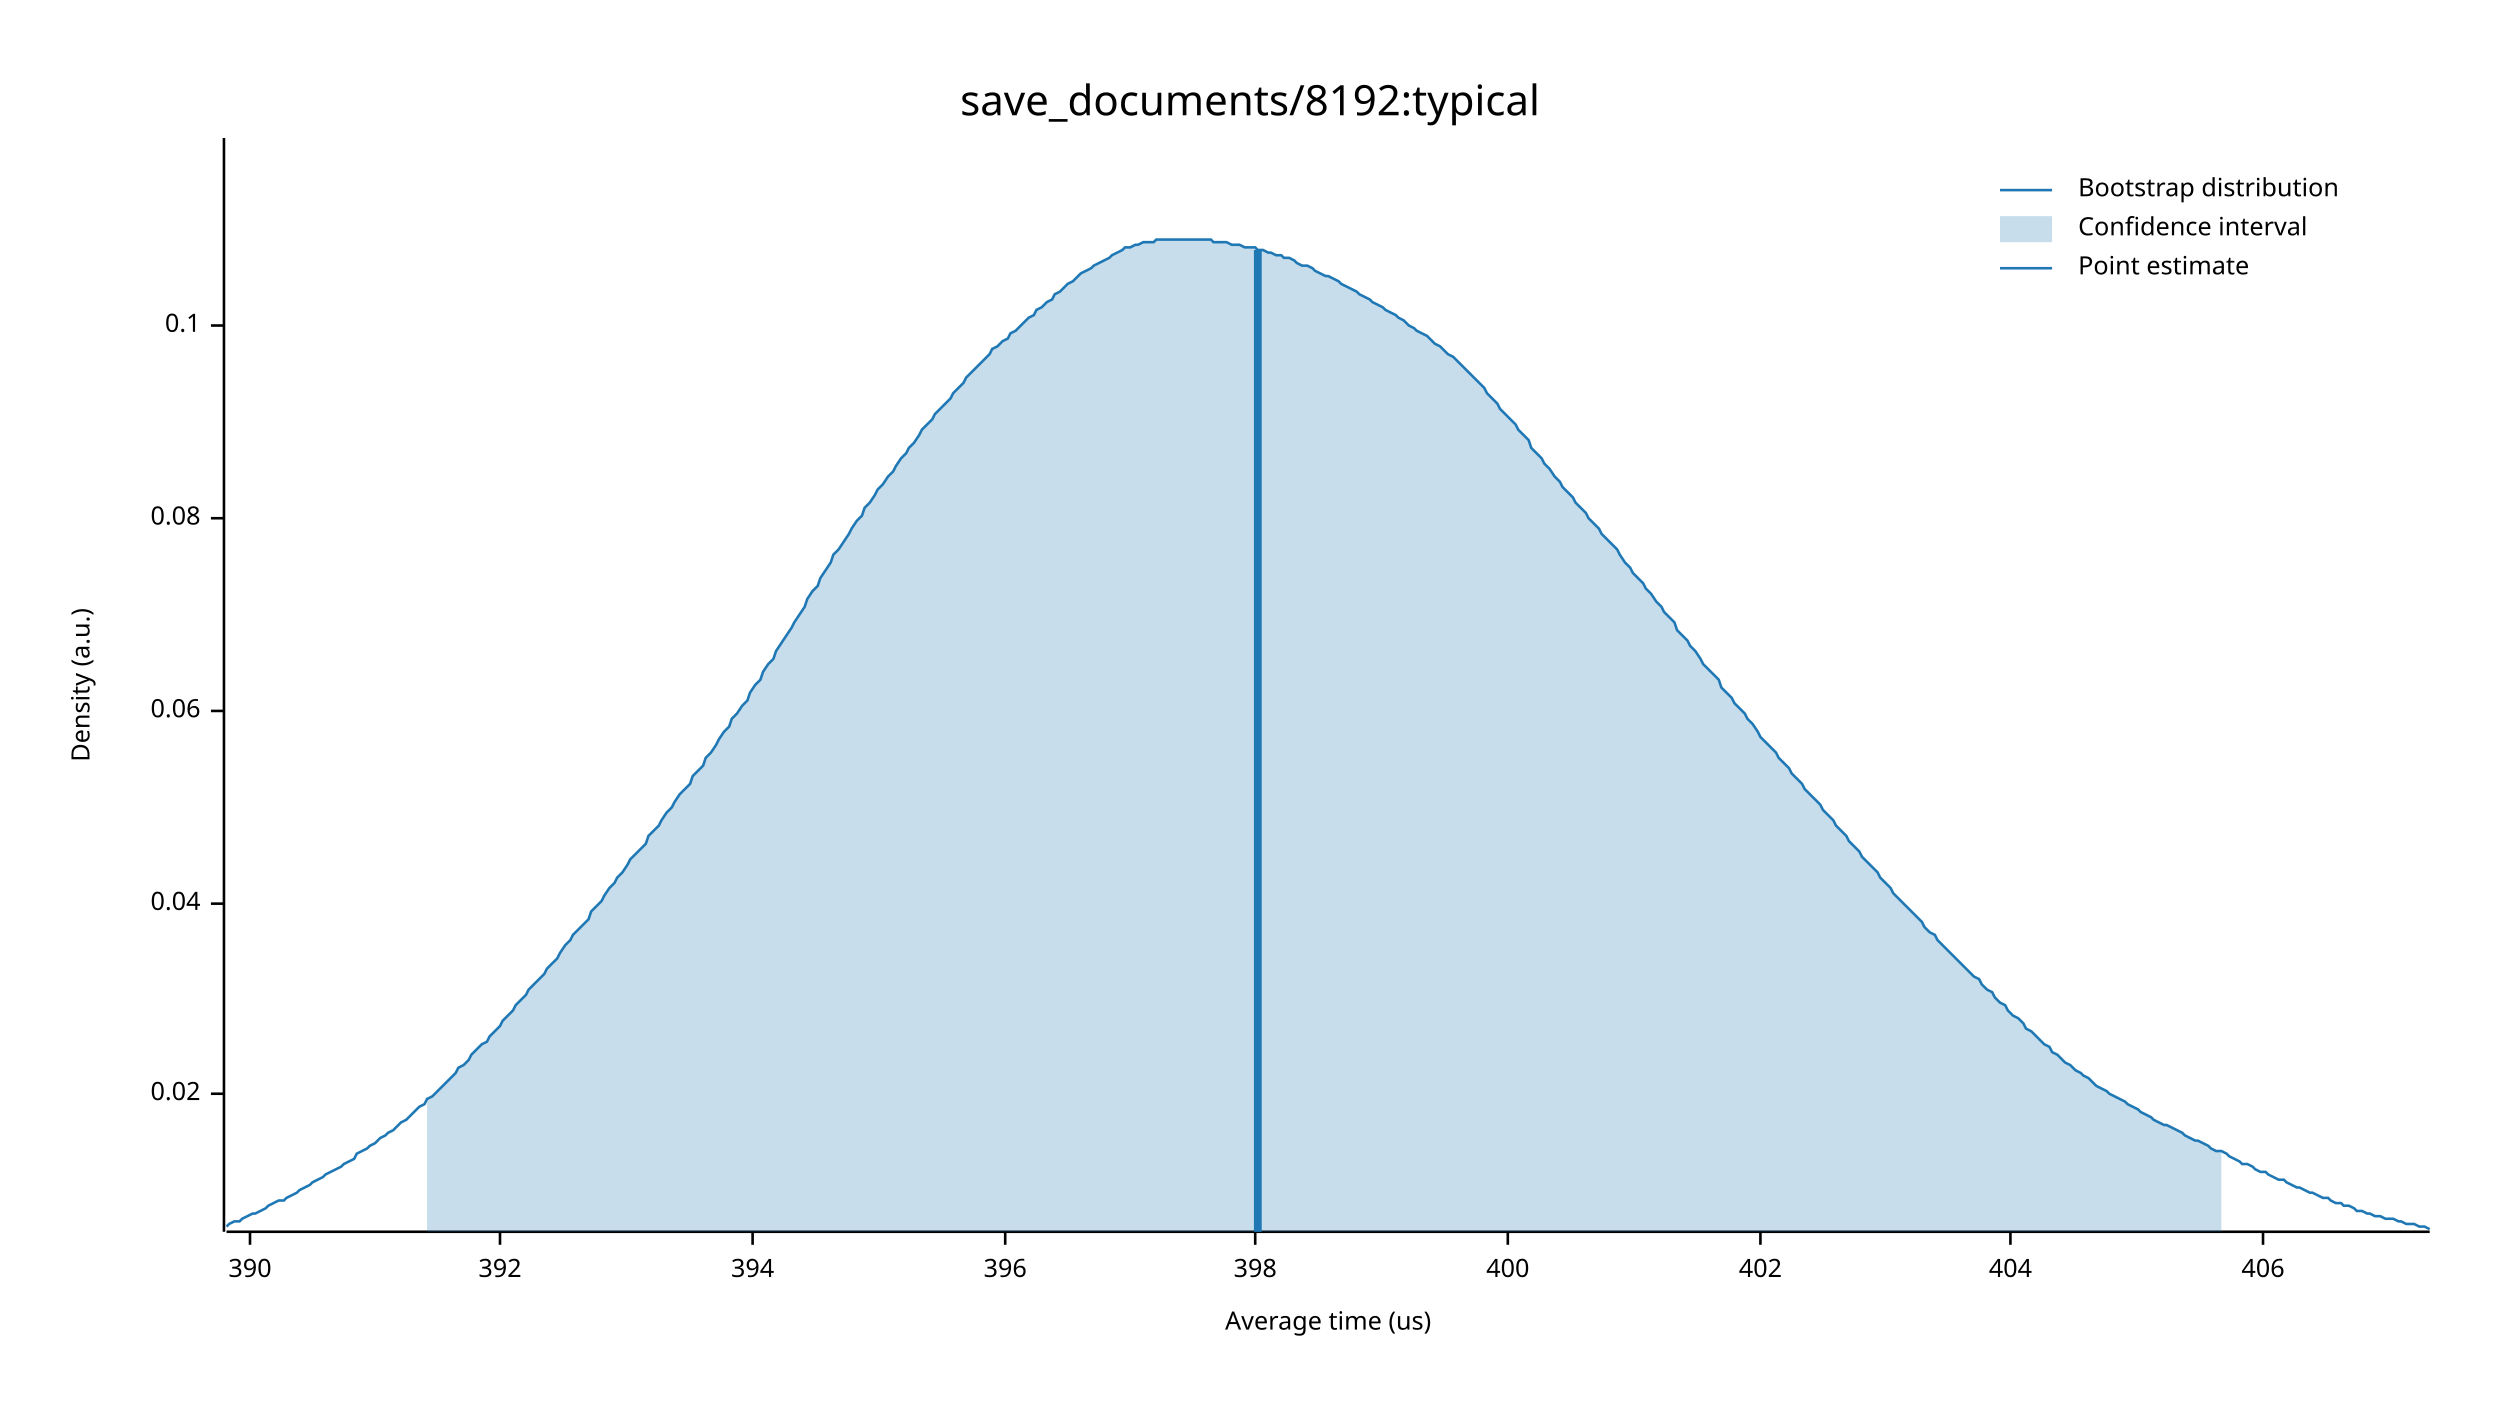
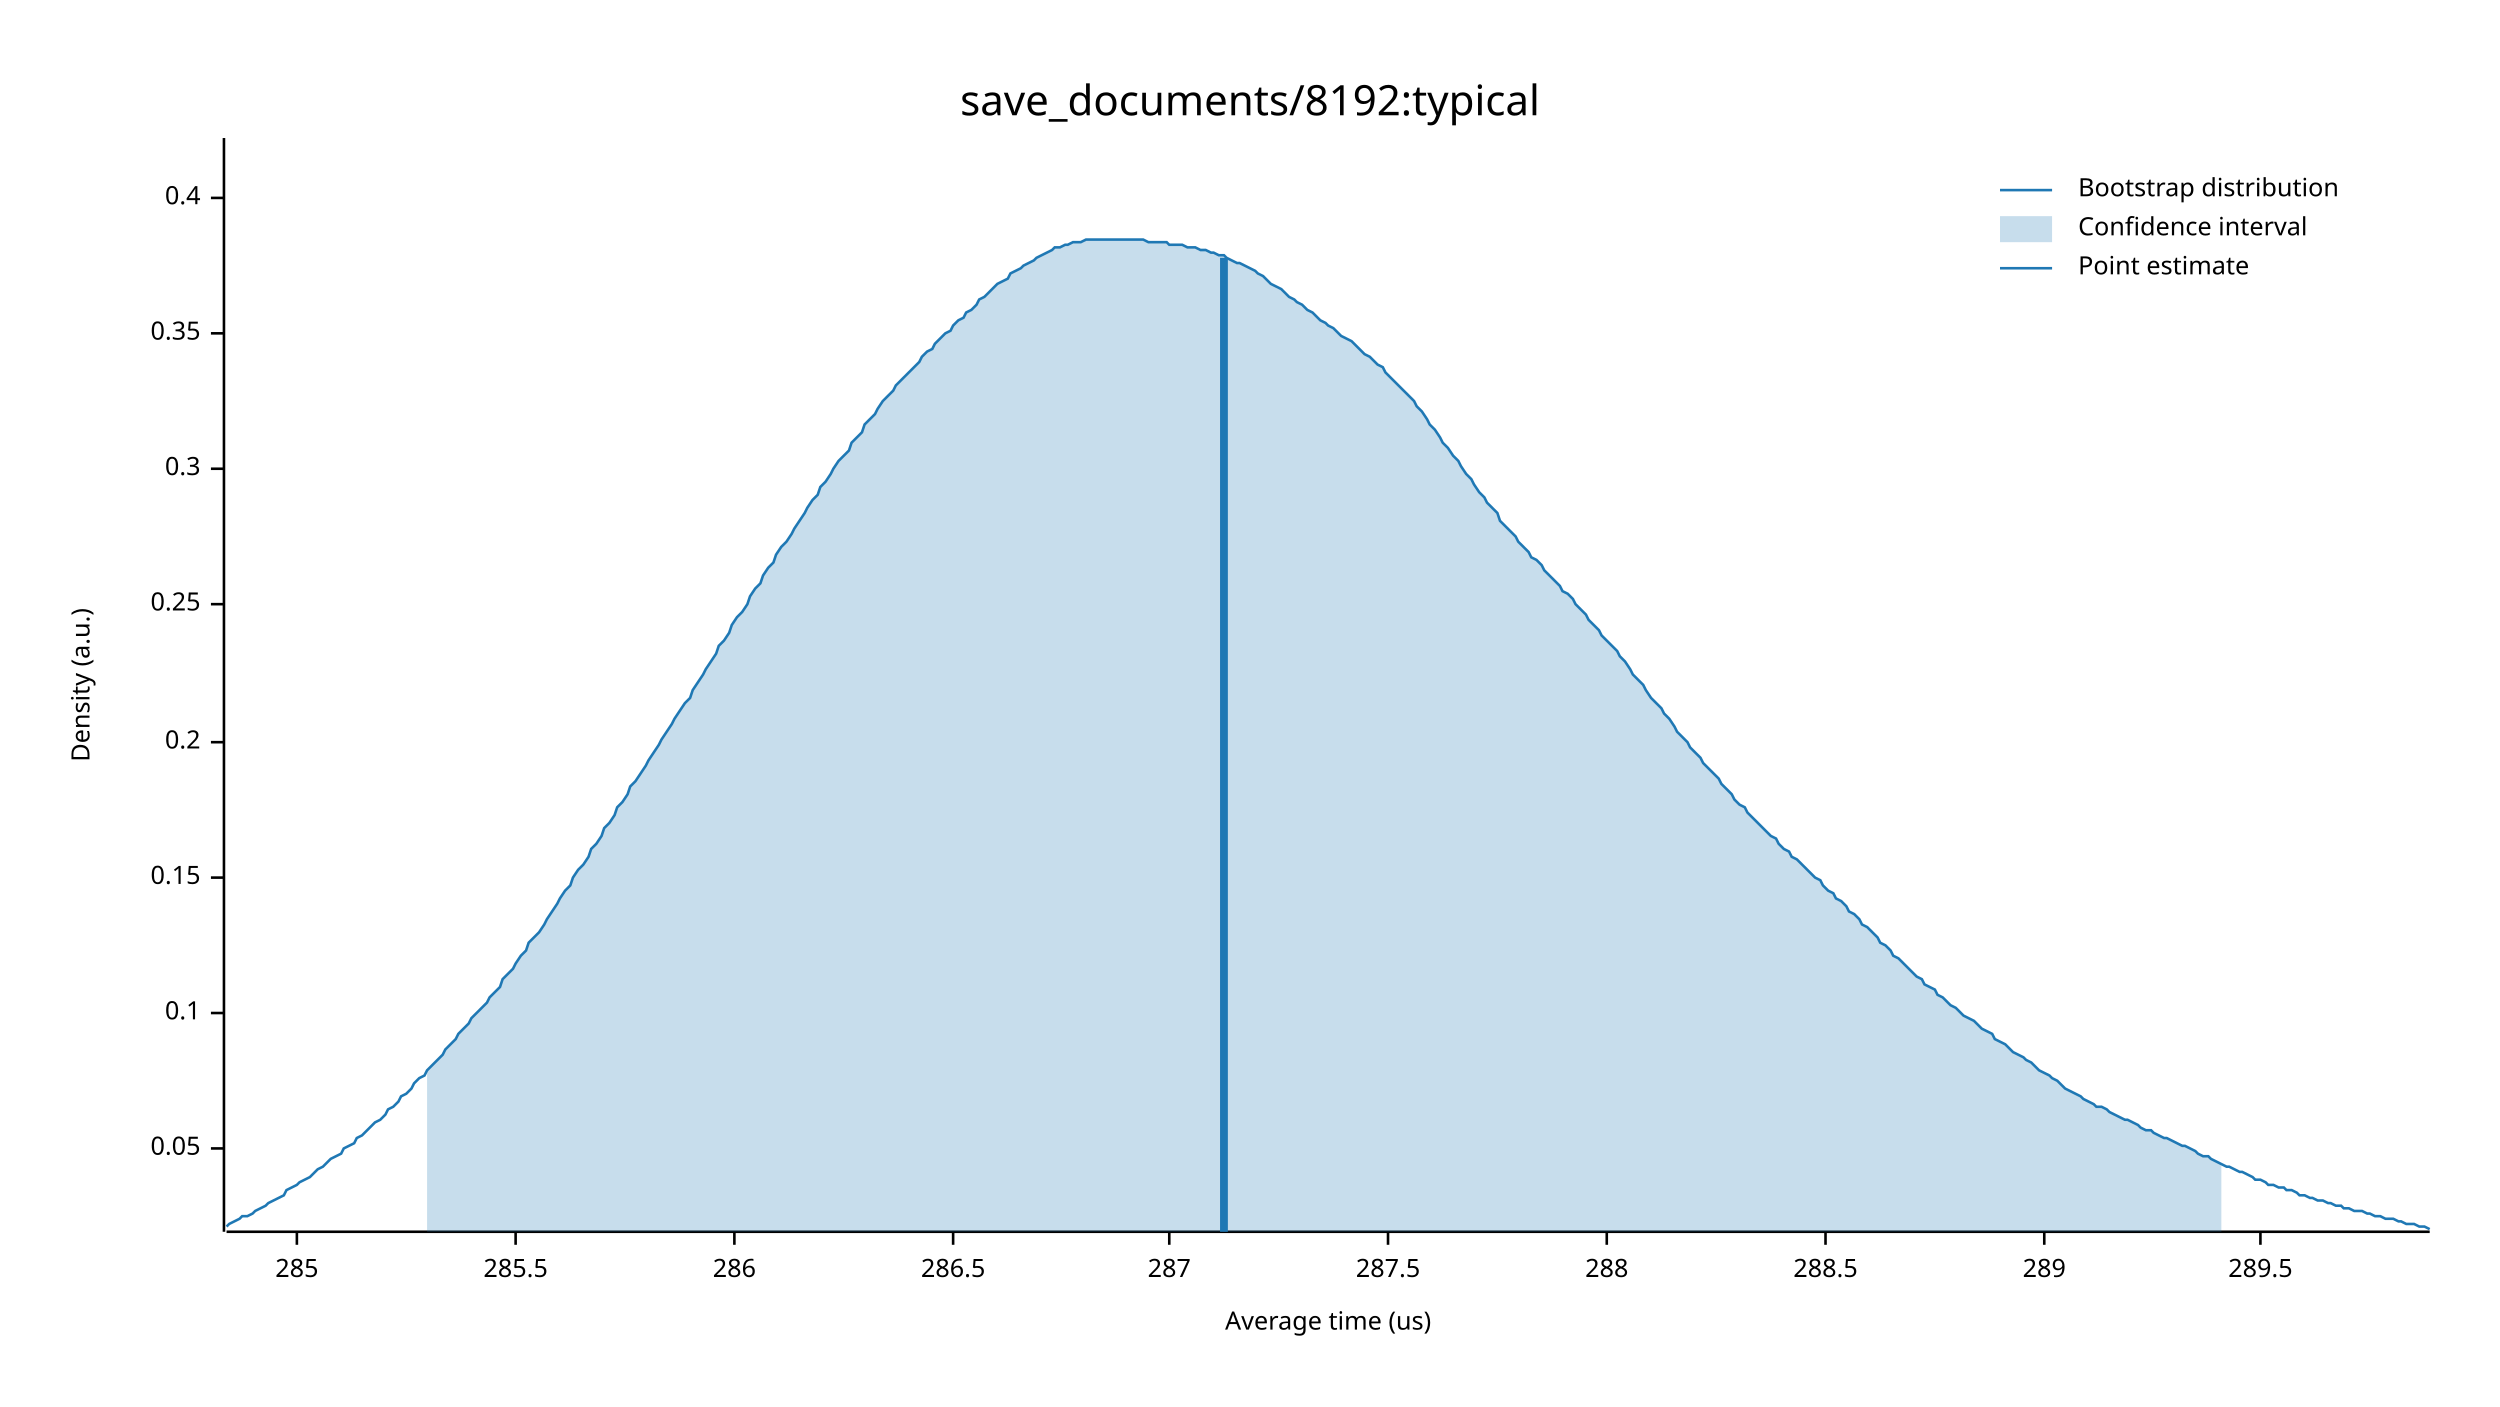
<svg xmlns="http://www.w3.org/2000/svg" width="960" height="540" viewBox="0 0 960 540">
  <text x="480" y="32" dy="0.76em" text-anchor="middle" font-family="sans-serif" font-size="16.129" opacity="1" fill="#000000">
save_documents/8192:typical
</text>
  <text x="27" y="263" dy="0.76em" text-anchor="middle" font-family="sans-serif" font-size="9.677" opacity="1" fill="#000000" transform="rotate(270, 27, 263)">
Density (a.u.)
</text>
  <text x="510" y="513" dy="-0.5ex" text-anchor="middle" font-family="sans-serif" font-size="9.677" opacity="1" fill="#000000">
Average time (us)
</text>
  <polyline fill="none" opacity="1" stroke="#000000" stroke-width="1" points="86,53 86,473 " />
-   <text x="77" y="420" dy="0.5ex" text-anchor="end" font-family="sans-serif" font-size="9.677" opacity="1" fill="#000000">
- 0.02
+   <text x="77" y="441" dy="0.5ex" text-anchor="end" font-family="sans-serif" font-size="9.677" opacity="1" fill="#000000">
+ 0.05
</text>
-   <polyline fill="none" opacity="1" stroke="#000000" stroke-width="1" points="81,420 86,420 " />
-   <text x="77" y="347" dy="0.5ex" text-anchor="end" font-family="sans-serif" font-size="9.677" opacity="1" fill="#000000">
- 0.04
- </text>
-   <polyline fill="none" opacity="1" stroke="#000000" stroke-width="1" points="81,347 86,347 " />
-   <text x="77" y="273" dy="0.5ex" text-anchor="end" font-family="sans-serif" font-size="9.677" opacity="1" fill="#000000">
- 0.06
- </text>
-   <polyline fill="none" opacity="1" stroke="#000000" stroke-width="1" points="81,273 86,273 " />
-   <text x="77" y="199" dy="0.5ex" text-anchor="end" font-family="sans-serif" font-size="9.677" opacity="1" fill="#000000">
- 0.08
- </text>
-   <polyline fill="none" opacity="1" stroke="#000000" stroke-width="1" points="81,199 86,199 " />
-   <text x="77" y="125" dy="0.5ex" text-anchor="end" font-family="sans-serif" font-size="9.677" opacity="1" fill="#000000">
+   <polyline fill="none" opacity="1" stroke="#000000" stroke-width="1" points="81,441 86,441 " />
+   <text x="77" y="389" dy="0.5ex" text-anchor="end" font-family="sans-serif" font-size="9.677" opacity="1" fill="#000000">
0.1
</text>
-   <polyline fill="none" opacity="1" stroke="#000000" stroke-width="1" points="81,125 86,125 " />
+   <polyline fill="none" opacity="1" stroke="#000000" stroke-width="1" points="81,389 86,389 " />
+   <text x="77" y="337" dy="0.5ex" text-anchor="end" font-family="sans-serif" font-size="9.677" opacity="1" fill="#000000">
+ 0.15
+ </text>
+   <polyline fill="none" opacity="1" stroke="#000000" stroke-width="1" points="81,337 86,337 " />
+   <text x="77" y="285" dy="0.5ex" text-anchor="end" font-family="sans-serif" font-size="9.677" opacity="1" fill="#000000">
+ 0.2
+ </text>
+   <polyline fill="none" opacity="1" stroke="#000000" stroke-width="1" points="81,285 86,285 " />
+   <text x="77" y="232" dy="0.5ex" text-anchor="end" font-family="sans-serif" font-size="9.677" opacity="1" fill="#000000">
+ 0.25
+ </text>
+   <polyline fill="none" opacity="1" stroke="#000000" stroke-width="1" points="81,232 86,232 " />
+   <text x="77" y="180" dy="0.5ex" text-anchor="end" font-family="sans-serif" font-size="9.677" opacity="1" fill="#000000">
+ 0.3
+ </text>
+   <polyline fill="none" opacity="1" stroke="#000000" stroke-width="1" points="81,180 86,180 " />
+   <text x="77" y="128" dy="0.5ex" text-anchor="end" font-family="sans-serif" font-size="9.677" opacity="1" fill="#000000">
+ 0.35
+ </text>
+   <polyline fill="none" opacity="1" stroke="#000000" stroke-width="1" points="81,128 86,128 " />
+   <text x="77" y="76" dy="0.5ex" text-anchor="end" font-family="sans-serif" font-size="9.677" opacity="1" fill="#000000">
+ 0.4
+ </text>
+   <polyline fill="none" opacity="1" stroke="#000000" stroke-width="1" points="81,76 86,76 " />
  <polyline fill="none" opacity="1" stroke="#000000" stroke-width="1" points="87,473 933,473 " />
-   <text x="96" y="483" dy="0.76em" text-anchor="middle" font-family="sans-serif" font-size="9.677" opacity="1" fill="#000000">
- 390
+   <text x="114" y="483" dy="0.76em" text-anchor="middle" font-family="sans-serif" font-size="9.677" opacity="1" fill="#000000">
+ 285
</text>
-   <polyline fill="none" opacity="1" stroke="#000000" stroke-width="1" points="96,473 96,478 " />
-   <text x="192" y="483" dy="0.76em" text-anchor="middle" font-family="sans-serif" font-size="9.677" opacity="1" fill="#000000">
- 392
+   <polyline fill="none" opacity="1" stroke="#000000" stroke-width="1" points="114,473 114,478 " />
+   <text x="198" y="483" dy="0.76em" text-anchor="middle" font-family="sans-serif" font-size="9.677" opacity="1" fill="#000000">
+ 285.5
</text>
-   <polyline fill="none" opacity="1" stroke="#000000" stroke-width="1" points="192,473 192,478 " />
-   <text x="289" y="483" dy="0.76em" text-anchor="middle" font-family="sans-serif" font-size="9.677" opacity="1" fill="#000000">
- 394
+   <polyline fill="none" opacity="1" stroke="#000000" stroke-width="1" points="198,473 198,478 " />
+   <text x="282" y="483" dy="0.76em" text-anchor="middle" font-family="sans-serif" font-size="9.677" opacity="1" fill="#000000">
+ 286
</text>
-   <polyline fill="none" opacity="1" stroke="#000000" stroke-width="1" points="289,473 289,478 " />
-   <text x="386" y="483" dy="0.76em" text-anchor="middle" font-family="sans-serif" font-size="9.677" opacity="1" fill="#000000">
- 396
+   <polyline fill="none" opacity="1" stroke="#000000" stroke-width="1" points="282,473 282,478 " />
+   <text x="366" y="483" dy="0.76em" text-anchor="middle" font-family="sans-serif" font-size="9.677" opacity="1" fill="#000000">
+ 286.5
</text>
-   <polyline fill="none" opacity="1" stroke="#000000" stroke-width="1" points="386,473 386,478 " />
-   <text x="482" y="483" dy="0.76em" text-anchor="middle" font-family="sans-serif" font-size="9.677" opacity="1" fill="#000000">
- 398
+   <polyline fill="none" opacity="1" stroke="#000000" stroke-width="1" points="366,473 366,478 " />
+   <text x="449" y="483" dy="0.76em" text-anchor="middle" font-family="sans-serif" font-size="9.677" opacity="1" fill="#000000">
+ 287
</text>
-   <polyline fill="none" opacity="1" stroke="#000000" stroke-width="1" points="482,473 482,478 " />
-   <text x="579" y="483" dy="0.76em" text-anchor="middle" font-family="sans-serif" font-size="9.677" opacity="1" fill="#000000">
- 400
+   <polyline fill="none" opacity="1" stroke="#000000" stroke-width="1" points="449,473 449,478 " />
+   <text x="533" y="483" dy="0.76em" text-anchor="middle" font-family="sans-serif" font-size="9.677" opacity="1" fill="#000000">
+ 287.5
</text>
-   <polyline fill="none" opacity="1" stroke="#000000" stroke-width="1" points="579,473 579,478 " />
-   <text x="676" y="483" dy="0.76em" text-anchor="middle" font-family="sans-serif" font-size="9.677" opacity="1" fill="#000000">
- 402
+   <polyline fill="none" opacity="1" stroke="#000000" stroke-width="1" points="533,473 533,478 " />
+   <text x="617" y="483" dy="0.76em" text-anchor="middle" font-family="sans-serif" font-size="9.677" opacity="1" fill="#000000">
+ 288
</text>
-   <polyline fill="none" opacity="1" stroke="#000000" stroke-width="1" points="676,473 676,478 " />
-   <text x="772" y="483" dy="0.76em" text-anchor="middle" font-family="sans-serif" font-size="9.677" opacity="1" fill="#000000">
- 404
+   <polyline fill="none" opacity="1" stroke="#000000" stroke-width="1" points="617,473 617,478 " />
+   <text x="701" y="483" dy="0.76em" text-anchor="middle" font-family="sans-serif" font-size="9.677" opacity="1" fill="#000000">
+ 288.5
</text>
-   <polyline fill="none" opacity="1" stroke="#000000" stroke-width="1" points="772,473 772,478 " />
-   <text x="869" y="483" dy="0.76em" text-anchor="middle" font-family="sans-serif" font-size="9.677" opacity="1" fill="#000000">
- 406
+   <polyline fill="none" opacity="1" stroke="#000000" stroke-width="1" points="701,473 701,478 " />
+   <text x="785" y="483" dy="0.76em" text-anchor="middle" font-family="sans-serif" font-size="9.677" opacity="1" fill="#000000">
+ 289
</text>
-   <polyline fill="none" opacity="1" stroke="#000000" stroke-width="1" points="869,473 869,478 " />
-   <polyline fill="none" opacity="1" stroke="#1F78B4" stroke-width="1" points="87,471 88,470 90,469 92,469 93,468 95,467 97,466 98,466 100,465 102,464 103,463 105,462 107,461 109,461 110,460 112,459 114,458 115,457 117,456 119,455 120,454 122,453 124,452 125,451 127,450 129,449 131,448 132,447 134,446 136,445 137,443 139,442 141,441 142,440 144,439 146,437 148,436 149,435 151,434 153,432 154,431 156,430 158,428 159,427 161,425 163,424 164,422 166,421 168,419 170,417 171,416 173,414 175,412 176,410 178,409 180,407 181,405 183,403 185,401 187,400 188,398 190,396 192,394 193,392 195,390 197,388 198,386 200,384 202,382 203,380 205,378 207,376 209,374 210,372 212,370 214,368 215,366 217,363 219,361 220,359 222,357 224,355 226,353 227,350 229,348 231,346 232,344 234,341 236,339 237,337 239,335 241,332 242,330 244,328 246,326 248,324 249,321 251,319 253,317 254,315 256,312 258,310 259,308 261,305 263,303 265,301 266,298 268,296 270,294 271,291 273,289 275,286 276,284 278,281 280,279 281,276 283,274 285,271 287,269 288,266 290,263 292,261 293,258 295,255 297,253 298,250 300,247 302,244 304,241 305,239 307,236 309,233 310,230 312,227 314,225 315,222 317,219 319,216 320,213 322,211 324,208 326,205 327,203 329,200 331,198 332,195 334,193 336,190 337,188 339,186 341,183 343,181 344,179 346,176 348,174 349,172 351,170 353,167 354,165 356,163 358,161 359,159 361,157 363,155 365,153 366,151 368,149 370,147 371,145 373,143 375,141 376,140 378,138 380,136 381,134 383,133 385,131 387,130 388,128 390,127 392,125 393,124 395,122 397,121 398,119 400,118 402,116 404,115 405,113 407,112 409,110 410,109 412,108 414,106 415,105 417,104 419,103 420,102 422,101 424,100 426,99 427,98 429,97 431,96 432,95 434,95 436,94 437,94 439,93 441,93 443,93 444,92 446,92 448,92 449,92 451,92 453,92 454,92 456,92 458,92 459,92 461,92 463,92 465,92 466,93 468,93 470,93 471,93 473,94 475,94 476,94 478,95 480,95 482,95 483,96 485,96 487,97 488,97 490,98 492,98 493,99 495,99 497,100 498,101 500,102 502,102 504,103 505,104 507,105 509,106 510,106 512,107 514,108 515,109 517,110 519,111 521,112 522,113 524,114 526,115 527,116 529,117 531,118 532,119 534,120 536,121 537,122 539,123 541,125 543,126 544,127 546,128 548,129 549,130 551,132 553,133 554,134 556,136 558,137 560,139 561,140 563,142 565,144 566,145 568,147 570,149 571,151 573,153 575,155 576,157 578,159 580,161 582,163 583,165 585,167 587,169 588,172 590,174 592,176 593,178 595,180 597,183 599,185 600,187 602,189 604,191 605,193 607,195 609,197 610,199 612,201 614,203 615,205 617,207 619,209 621,211 622,213 624,216 626,218 627,220 629,222 631,224 632,226 634,228 636,231 638,233 639,235 641,237 643,239 644,242 646,244 648,246 649,248 651,250 653,253 654,255 656,257 658,259 660,261 661,264 663,266 665,268 666,270 668,272 670,274 671,276 673,278 675,281 676,283 678,285 680,287 682,289 683,291 685,293 687,295 688,297 690,299 692,301 693,303 695,305 697,307 699,309 700,311 702,313 704,315 705,317 707,319 709,321 710,323 712,325 714,327 715,329 717,331 719,333 721,335 722,337 724,339 726,341 727,343 729,345 731,347 732,348 734,350 736,352 738,354 739,356 741,358 743,359 744,361 746,363 748,365 749,366 751,368 753,370 754,371 756,373 758,375 760,376 761,378 763,380 765,381 766,383 768,385 770,386 771,388 773,390 775,391 777,393 778,395 780,396 782,398 783,399 785,401 787,402 788,404 790,405 792,407 793,408 795,409 797,411 799,412 800,413 802,414 804,416 805,417 807,418 809,419 810,420 812,421 814,422 816,423 817,424 819,425 821,426 822,427 824,428 826,429 827,430 829,431 831,432 832,432 834,433 836,434 838,435 839,436 841,437 843,438 844,438 846,439 848,440 849,441 851,442 853,442 855,443 856,444 858,445 860,446 861,447 863,447 865,448 866,449 868,450 870,450 871,451 873,452 875,453 877,453 878,454 880,455 882,456 883,456 885,457 887,458 888,458 890,459 892,460 894,460 895,461 897,462 899,462 900,463 902,463 904,464 905,465 907,465 909,466 910,466 912,467 914,467 916,468 917,468 919,468 921,469 922,469 924,470 926,470 927,470 929,471 931,471 933,472 " />
-   <polygon opacity="0.25" fill="#1F78B4" points="164,422 166,421 168,419 170,417 171,416 173,414 175,412 176,410 178,409 180,407 181,405 183,403 185,401 187,400 188,398 190,396 192,394 193,392 195,390 197,388 198,386 200,384 202,382 203,380 205,378 207,376 209,374 210,372 212,370 214,368 215,366 217,363 219,361 220,359 222,357 224,355 226,353 227,350 229,348 231,346 232,344 234,341 236,339 237,337 239,335 241,332 242,330 244,328 246,326 248,324 249,321 251,319 253,317 254,315 256,312 258,310 259,308 261,305 263,303 265,301 266,298 268,296 270,294 271,291 273,289 275,286 276,284 278,281 280,279 281,276 283,274 285,271 287,269 288,266 290,263 292,261 293,258 295,255 297,253 298,250 300,247 302,244 304,241 305,239 307,236 309,233 310,230 312,227 314,225 315,222 317,219 319,216 320,213 322,211 324,208 326,205 327,203 329,200 331,198 332,195 334,193 336,190 337,188 339,186 341,183 343,181 344,179 346,176 348,174 349,172 351,170 353,167 354,165 356,163 358,161 359,159 361,157 363,155 365,153 366,151 368,149 370,147 371,145 373,143 375,141 376,140 378,138 380,136 381,134 383,133 385,131 387,130 388,128 390,127 392,125 393,124 395,122 397,121 398,119 400,118 402,116 404,115 405,113 407,112 409,110 410,109 412,108 414,106 415,105 417,104 419,103 420,102 422,101 424,100 426,99 427,98 429,97 431,96 432,95 434,95 436,94 437,94 439,93 441,93 443,93 444,92 446,92 448,92 449,92 451,92 453,92 454,92 456,92 458,92 459,92 461,92 463,92 465,92 466,93 468,93 470,93 471,93 473,94 475,94 476,94 478,95 480,95 482,95 483,96 485,96 487,97 488,97 490,98 492,98 493,99 495,99 497,100 498,101 500,102 502,102 504,103 505,104 507,105 509,106 510,106 512,107 514,108 515,109 517,110 519,111 521,112 522,113 524,114 526,115 527,116 529,117 531,118 532,119 534,120 536,121 537,122 539,123 541,125 543,126 544,127 546,128 548,129 549,130 551,132 553,133 554,134 556,136 558,137 560,139 561,140 563,142 565,144 566,145 568,147 570,149 571,151 573,153 575,155 576,157 578,159 580,161 582,163 583,165 585,167 587,169 588,172 590,174 592,176 593,178 595,180 597,183 599,185 600,187 602,189 604,191 605,193 607,195 609,197 610,199 612,201 614,203 615,205 617,207 619,209 621,211 622,213 624,216 626,218 627,220 629,222 631,224 632,226 634,228 636,231 638,233 639,235 641,237 643,239 644,242 646,244 648,246 649,248 651,250 653,253 654,255 656,257 658,259 660,261 661,264 663,266 665,268 666,270 668,272 670,274 671,276 673,278 675,281 676,283 678,285 680,287 682,289 683,291 685,293 687,295 688,297 690,299 692,301 693,303 695,305 697,307 699,309 700,311 702,313 704,315 705,317 707,319 709,321 710,323 712,325 714,327 715,329 717,331 719,333 721,335 722,337 724,339 726,341 727,343 729,345 731,347 732,348 734,350 736,352 738,354 739,356 741,358 743,359 744,361 746,363 748,365 749,366 751,368 753,370 754,371 756,373 758,375 760,376 761,378 763,380 765,381 766,383 768,385 770,386 771,388 773,390 775,391 777,393 778,395 780,396 782,398 783,399 785,401 787,402 788,404 790,405 792,407 793,408 795,409 797,411 799,412 800,413 802,414 804,416 805,417 807,418 809,419 810,420 812,421 814,422 816,423 817,424 819,425 821,426 822,427 824,428 826,429 827,430 829,431 831,432 832,432 834,433 836,434 838,435 839,436 841,437 843,438 844,438 846,439 848,440 849,441 851,442 853,442 853,473 164,473 " />
-   <polyline fill="none" opacity="1" stroke="#1F78B4" stroke-width="3" points="483,473 483,96 " />
+   <polyline fill="none" opacity="1" stroke="#000000" stroke-width="1" points="785,473 785,478 " />
+   <text x="868" y="483" dy="0.76em" text-anchor="middle" font-family="sans-serif" font-size="9.677" opacity="1" fill="#000000">
+ 289.5
+ </text>
+   <polyline fill="none" opacity="1" stroke="#000000" stroke-width="1" points="868,473 868,478 " />
+   <polyline fill="none" opacity="1" stroke="#1F78B4" stroke-width="1" points="87,471 88,470 90,469 92,468 93,467 95,467 97,466 98,465 100,464 102,463 103,462 105,461 107,460 109,459 110,457 112,456 114,455 115,454 117,453 119,452 120,451 122,449 124,448 125,447 127,445 129,444 131,443 132,441 134,440 136,439 137,437 139,436 141,434 142,433 144,431 146,430 148,428 149,426 151,425 153,423 154,421 156,420 158,418 159,416 161,414 163,413 164,411 166,409 168,407 170,405 171,403 173,401 175,399 176,397 178,395 180,393 181,391 183,389 185,387 187,385 188,383 190,381 192,379 193,376 195,374 197,372 198,370 200,367 202,365 203,362 205,360 207,358 209,355 210,353 212,350 214,347 215,345 217,342 219,340 220,337 222,334 224,332 226,329 227,326 229,324 231,321 232,318 234,316 236,313 237,310 239,308 241,305 242,302 244,300 246,297 248,294 249,292 251,289 253,286 254,284 256,281 258,278 259,276 261,273 263,270 265,268 266,265 268,262 270,259 271,257 273,254 275,251 276,248 278,246 280,243 281,240 283,237 285,235 287,232 288,229 290,226 292,224 293,221 295,218 297,216 298,213 300,210 302,208 304,205 305,203 307,200 309,197 310,195 312,192 314,190 315,187 317,185 319,182 320,180 322,177 324,175 326,173 327,170 329,168 331,166 332,163 334,161 336,159 337,157 339,154 341,152 343,150 344,148 346,146 348,144 349,143 351,141 353,139 354,137 356,135 358,134 359,132 361,130 363,128 365,127 366,125 368,123 370,122 371,120 373,119 375,117 376,115 378,114 380,112 381,111 383,109 385,108 387,107 388,105 390,104 392,103 393,102 395,101 397,100 398,99 400,98 402,97 404,96 405,95 407,95 409,94 410,94 412,93 414,93 415,93 417,92 419,92 420,92 422,92 424,92 426,92 427,92 429,92 431,92 432,92 434,92 436,92 437,92 439,92 441,93 443,93 444,93 446,93 448,93 449,94 451,94 453,94 454,94 456,95 458,95 459,95 461,96 463,96 465,97 466,97 468,98 470,98 471,99 473,100 475,101 476,101 478,102 480,103 482,104 483,105 485,106 487,108 488,109 490,110 492,111 493,112 495,114 497,115 498,116 500,117 502,119 504,120 505,121 507,123 509,124 510,125 512,126 514,128 515,129 517,130 519,131 521,133 522,134 524,136 526,137 527,138 529,140 531,141 532,143 534,145 536,147 537,148 539,150 541,152 543,154 544,156 546,158 548,161 549,163 551,165 553,168 554,170 556,172 558,175 560,177 561,179 563,182 565,184 566,186 568,189 570,191 571,193 573,195 575,197 576,200 578,202 580,204 582,206 583,208 585,210 587,212 588,214 590,215 592,217 593,219 595,221 597,223 599,225 600,227 602,228 604,230 605,232 607,234 609,236 610,238 612,240 614,242 615,244 617,246 619,248 621,250 622,252 624,254 626,257 627,259 629,261 631,263 632,265 634,268 636,270 638,272 639,274 641,276 643,279 644,281 646,283 648,285 649,287 651,289 653,291 654,293 656,295 658,297 660,299 661,301 663,303 665,305 666,307 668,309 670,310 671,312 673,314 675,316 676,317 678,319 680,321 682,322 683,324 685,326 687,327 688,329 690,330 692,332 693,333 695,335 697,337 699,338 700,340 702,342 704,343 705,345 707,346 709,348 710,350 712,351 714,353 715,355 717,356 719,358 721,360 722,362 724,363 726,365 727,367 729,368 731,370 732,371 734,373 736,375 738,376 739,378 741,379 743,380 744,382 746,383 748,385 749,386 751,387 753,389 754,390 756,391 758,392 760,394 761,395 763,396 765,397 766,399 768,400 770,401 771,402 773,404 775,405 777,406 778,407 780,408 782,410 783,411 785,412 787,413 788,414 790,415 792,417 793,418 795,419 797,420 799,421 800,422 802,423 804,424 805,425 807,425 809,426 810,427 812,428 814,429 816,430 817,430 819,431 821,432 822,433 824,434 826,434 827,435 829,436 831,437 832,437 834,438 836,439 838,440 839,440 841,441 843,442 844,443 846,444 848,444 849,445 851,446 853,447 855,448 856,448 858,449 860,450 861,450 863,451 865,452 866,453 868,453 870,454 871,455 873,455 875,456 877,456 878,457 880,457 882,458 883,459 885,459 887,460 888,460 890,461 892,461 894,462 895,462 897,463 899,463 900,464 902,464 904,465 905,465 907,465 909,466 910,466 912,467 914,467 916,468 917,468 919,468 921,469 922,469 924,470 926,470 927,470 929,471 931,471 933,472 " />
+   <polygon opacity="0.25" fill="#1F78B4" points="164,411 166,409 168,407 170,405 171,403 173,401 175,399 176,397 178,395 180,393 181,391 183,389 185,387 187,385 188,383 190,381 192,379 193,376 195,374 197,372 198,370 200,367 202,365 203,362 205,360 207,358 209,355 210,353 212,350 214,347 215,345 217,342 219,340 220,337 222,334 224,332 226,329 227,326 229,324 231,321 232,318 234,316 236,313 237,310 239,308 241,305 242,302 244,300 246,297 248,294 249,292 251,289 253,286 254,284 256,281 258,278 259,276 261,273 263,270 265,268 266,265 268,262 270,259 271,257 273,254 275,251 276,248 278,246 280,243 281,240 283,237 285,235 287,232 288,229 290,226 292,224 293,221 295,218 297,216 298,213 300,210 302,208 304,205 305,203 307,200 309,197 310,195 312,192 314,190 315,187 317,185 319,182 320,180 322,177 324,175 326,173 327,170 329,168 331,166 332,163 334,161 336,159 337,157 339,154 341,152 343,150 344,148 346,146 348,144 349,143 351,141 353,139 354,137 356,135 358,134 359,132 361,130 363,128 365,127 366,125 368,123 370,122 371,120 373,119 375,117 376,115 378,114 380,112 381,111 383,109 385,108 387,107 388,105 390,104 392,103 393,102 395,101 397,100 398,99 400,98 402,97 404,96 405,95 407,95 409,94 410,94 412,93 414,93 415,93 417,92 419,92 420,92 422,92 424,92 426,92 427,92 429,92 431,92 432,92 434,92 436,92 437,92 439,92 441,93 443,93 444,93 446,93 448,93 449,94 451,94 453,94 454,94 456,95 458,95 459,95 461,96 463,96 465,97 466,97 468,98 470,98 471,99 473,100 475,101 476,101 478,102 480,103 482,104 483,105 485,106 487,108 488,109 490,110 492,111 493,112 495,114 497,115 498,116 500,117 502,119 504,120 505,121 507,123 509,124 510,125 512,126 514,128 515,129 517,130 519,131 521,133 522,134 524,136 526,137 527,138 529,140 531,141 532,143 534,145 536,147 537,148 539,150 541,152 543,154 544,156 546,158 548,161 549,163 551,165 553,168 554,170 556,172 558,175 560,177 561,179 563,182 565,184 566,186 568,189 570,191 571,193 573,195 575,197 576,200 578,202 580,204 582,206 583,208 585,210 587,212 588,214 590,215 592,217 593,219 595,221 597,223 599,225 600,227 602,228 604,230 605,232 607,234 609,236 610,238 612,240 614,242 615,244 617,246 619,248 621,250 622,252 624,254 626,257 627,259 629,261 631,263 632,265 634,268 636,270 638,272 639,274 641,276 643,279 644,281 646,283 648,285 649,287 651,289 653,291 654,293 656,295 658,297 660,299 661,301 663,303 665,305 666,307 668,309 670,310 671,312 673,314 675,316 676,317 678,319 680,321 682,322 683,324 685,326 687,327 688,329 690,330 692,332 693,333 695,335 697,337 699,338 700,340 702,342 704,343 705,345 707,346 709,348 710,350 712,351 714,353 715,355 717,356 719,358 721,360 722,362 724,363 726,365 727,367 729,368 731,370 732,371 734,373 736,375 738,376 739,378 741,379 743,380 744,382 746,383 748,385 749,386 751,387 753,389 754,390 756,391 758,392 760,394 761,395 763,396 765,397 766,399 768,400 770,401 771,402 773,404 775,405 777,406 778,407 780,408 782,410 783,411 785,412 787,413 788,414 790,415 792,417 793,418 795,419 797,420 799,421 800,422 802,423 804,424 805,425 807,425 809,426 810,427 812,428 814,429 816,430 817,430 819,431 821,432 822,433 824,434 826,434 827,435 829,436 831,437 832,437 834,438 836,439 838,440 839,440 841,441 843,442 844,443 846,444 848,444 849,445 851,446 853,447 853,473 164,473 " />
+   <polyline fill="none" opacity="1" stroke="#1F78B4" stroke-width="3" points="470,473 470,99 " />
  <text x="798" y="68" dy="0.76em" text-anchor="start" font-family="sans-serif" font-size="9.677" opacity="1" fill="#000000">
Bootstrap distribution
</text>
  <text x="798" y="83" dy="0.76em" text-anchor="start" font-family="sans-serif" font-size="9.677" opacity="1" fill="#000000">
Confidence interval
</text>
  <text x="798" y="98" dy="0.76em" text-anchor="start" font-family="sans-serif" font-size="9.677" opacity="1" fill="#000000">
Point estimate
</text>
  <polyline fill="none" opacity="1" stroke="#1F78B4" stroke-width="1" points="768,73 788,73 " />
  <rect x="768" y="83" width="20" height="10" opacity="0.25" fill="#1F78B4" stroke="none" />
  <polyline fill="none" opacity="1" stroke="#1F78B4" stroke-width="1" points="768,103 788,103 " />
</svg>
